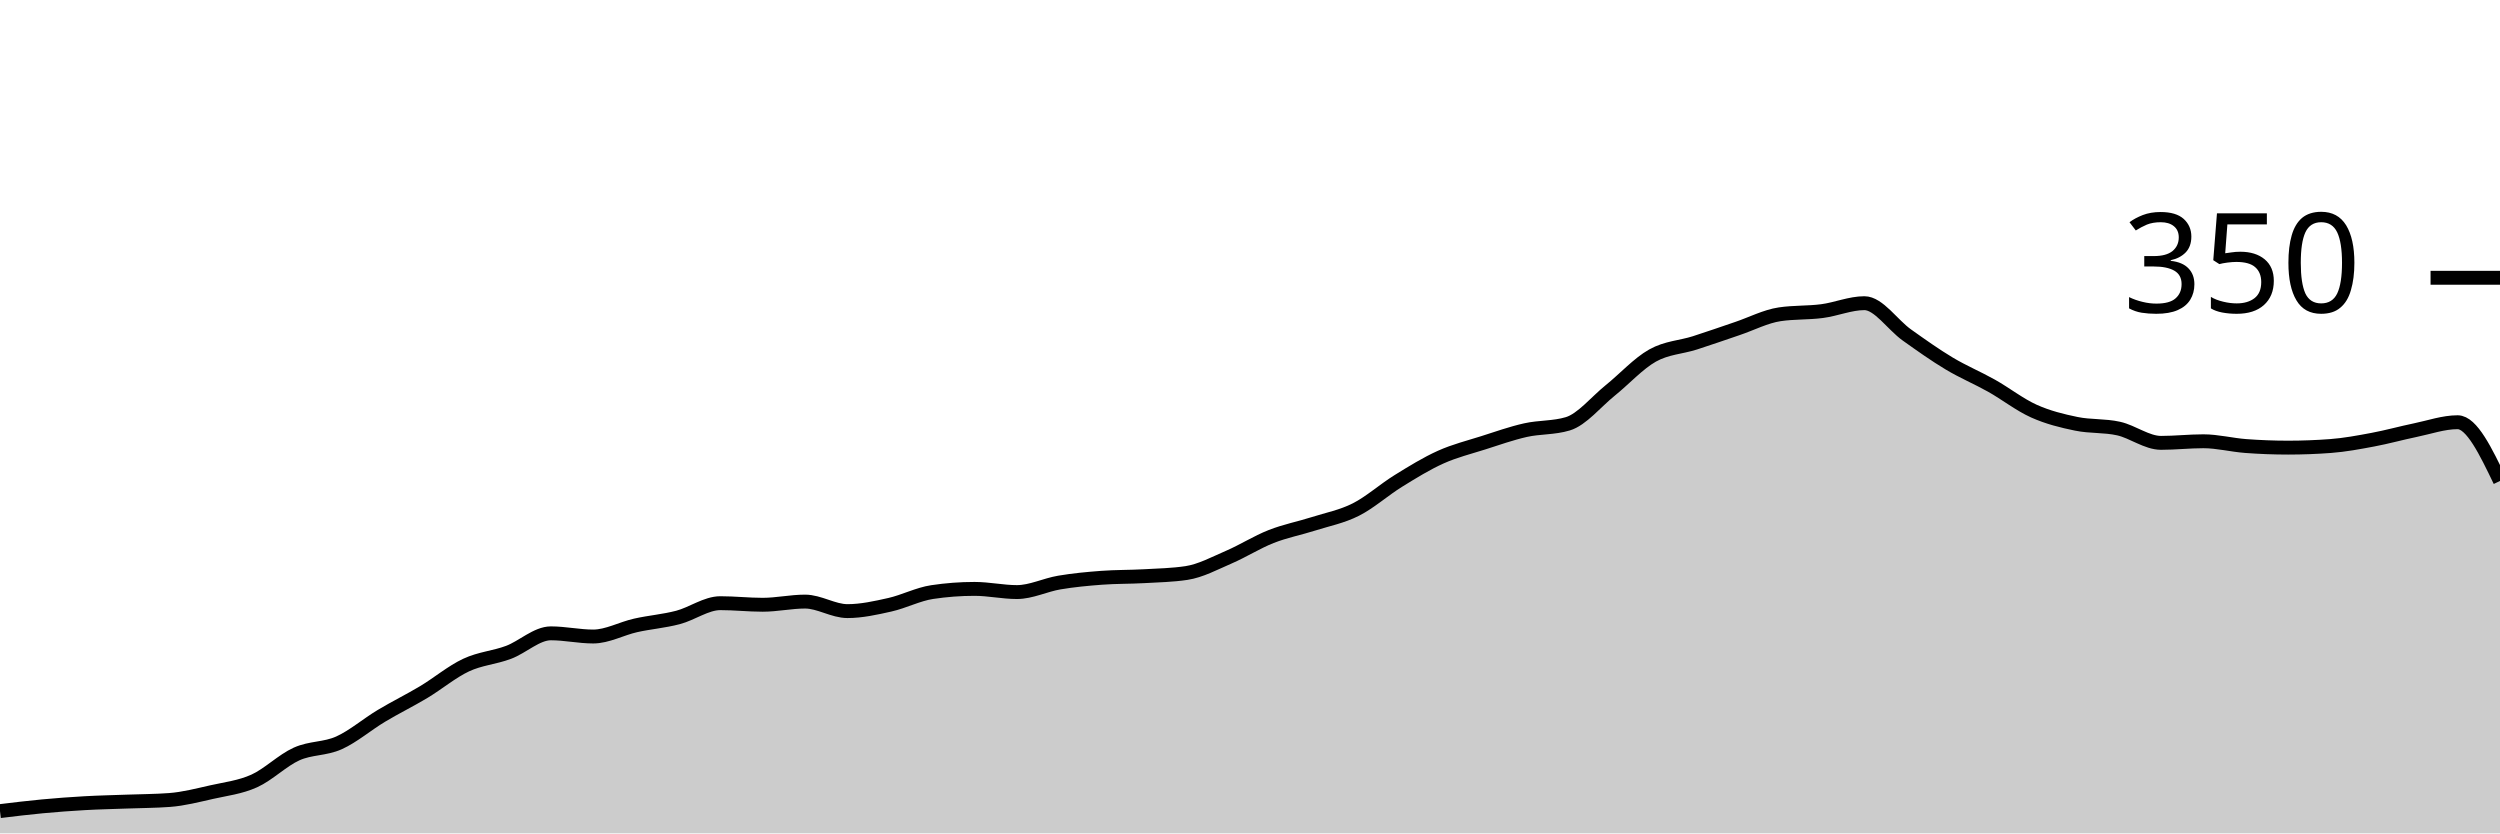
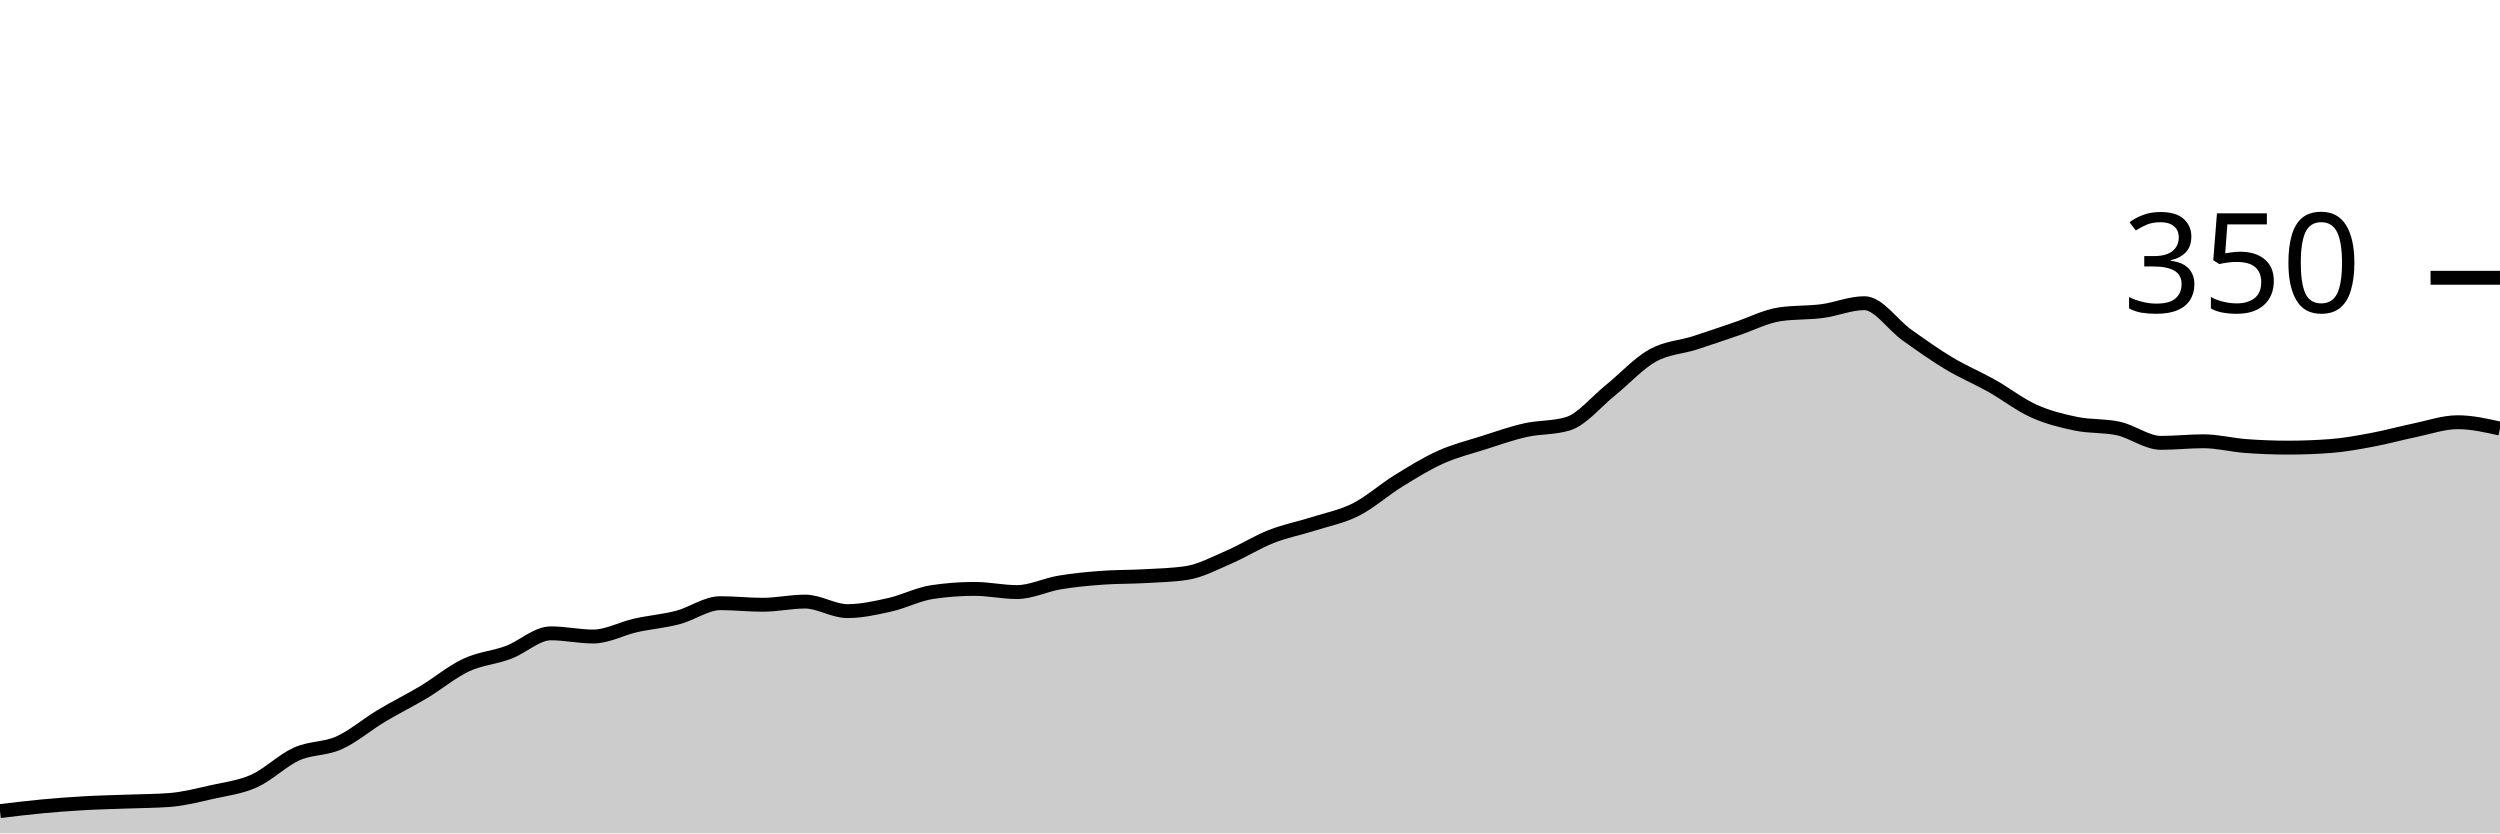
<svg xmlns="http://www.w3.org/2000/svg" viewBox="0 0 180 60">
  <g transform="translate(0,20)">
-     <path class="area" fill="rgba(0, 0, 0, 0.2)" d="M0,38.4C1.017,38.276,2.034,38.152,3.051,38.057C4.068,37.962,5.085,37.886,6.102,37.829C7.119,37.771,8.136,37.752,9.153,37.714C10.169,37.676,11.186,37.676,12.203,37.6C13.22,37.524,14.237,37.257,15.254,37.029C16.271,36.8,17.288,36.686,18.305,36.229C19.322,35.771,20.339,34.743,21.356,34.286C22.373,33.829,23.39,33.943,24.407,33.486C25.424,33.029,26.441,32.152,27.458,31.543C28.475,30.933,29.492,30.438,30.508,29.829C31.525,29.219,32.542,28.362,33.559,27.886C34.576,27.41,35.593,27.352,36.61,26.971C37.627,26.59,38.644,25.6,39.661,25.6C40.678,25.6,41.695,25.829,42.712,25.829C43.729,25.829,44.746,25.257,45.763,25.029C46.78,24.8,47.797,24.724,48.814,24.457C49.831,24.19,50.847,23.429,51.864,23.429C52.881,23.429,53.898,23.543,54.915,23.543C55.932,23.543,56.949,23.314,57.966,23.314C58.983,23.314,60,24,61.017,24C62.034,24,63.051,23.771,64.068,23.543C65.085,23.314,66.102,22.781,67.119,22.629C68.136,22.476,69.153,22.4,70.169,22.4C71.186,22.4,72.203,22.629,73.22,22.629C74.237,22.629,75.254,22.114,76.271,21.943C77.288,21.771,78.305,21.676,79.322,21.6C80.339,21.524,81.356,21.543,82.373,21.486C83.39,21.429,84.407,21.41,85.424,21.257C86.441,21.105,87.458,20.552,88.475,20.114C89.492,19.676,90.508,19.029,91.525,18.629C92.542,18.229,93.559,18.038,94.576,17.714C95.593,17.39,96.61,17.2,97.627,16.686C98.644,16.171,99.661,15.257,100.678,14.629C101.695,14,102.712,13.371,103.729,12.914C104.746,12.457,105.763,12.21,106.78,11.886C107.797,11.562,108.814,11.2,109.831,10.971C110.847,10.743,111.864,10.819,112.881,10.514C113.898,10.21,114.915,8.933,115.932,8.114C116.949,7.295,117.966,6.171,118.983,5.6C120,5.029,121.017,5.01,122.034,4.686C123.051,4.362,124.068,4,125.085,3.657C126.102,3.314,127.119,2.781,128.136,2.629C129.153,2.476,130.169,2.533,131.186,2.4C132.203,2.267,133.22,1.829,134.237,1.829C135.254,1.829,136.271,3.39,137.288,4.114C138.305,4.838,139.322,5.562,140.339,6.171C141.356,6.781,142.373,7.2,143.39,7.771C144.407,8.343,145.424,9.143,146.441,9.6C147.458,10.057,148.475,10.305,149.492,10.514C150.508,10.724,151.525,10.629,152.542,10.857C153.559,11.086,154.576,11.886,155.593,11.886C156.61,11.886,157.627,11.771,158.644,11.771C159.661,11.771,160.678,12.038,161.695,12.114C162.712,12.19,163.729,12.229,164.746,12.229C165.763,12.229,166.78,12.19,167.797,12.114C168.814,12.038,169.831,11.848,170.847,11.657C171.864,11.467,172.881,11.181,173.898,10.971C174.915,10.762,175.932,10.4,176.949,10.4C177.966,10.4,178.983,12.514,180,14.629L180,40C178.983,40,177.966,40,176.949,40C175.932,40,174.915,40,173.898,40C172.881,40,171.864,40,170.847,40C169.831,40,168.814,40,167.797,40C166.78,40,165.763,40,164.746,40C163.729,40,162.712,40,161.695,40C160.678,40,159.661,40,158.644,40C157.627,40,156.61,40,155.593,40C154.576,40,153.559,40,152.542,40C151.525,40,150.508,40,149.492,40C148.475,40,147.458,40,146.441,40C145.424,40,144.407,40,143.39,40C142.373,40,141.356,40,140.339,40C139.322,40,138.305,40,137.288,40C136.271,40,135.254,40,134.237,40C133.22,40,132.203,40,131.186,40C130.169,40,129.153,40,128.136,40C127.119,40,126.102,40,125.085,40C124.068,40,123.051,40,122.034,40C121.017,40,120,40,118.983,40C117.966,40,116.949,40,115.932,40C114.915,40,113.898,40,112.881,40C111.864,40,110.847,40,109.831,40C108.814,40,107.797,40,106.78,40C105.763,40,104.746,40,103.729,40C102.712,40,101.695,40,100.678,40C99.661,40,98.644,40,97.627,40C96.61,40,95.593,40,94.576,40C93.559,40,92.542,40,91.525,40C90.508,40,89.492,40,88.475,40C87.458,40,86.441,40,85.424,40C84.407,40,83.39,40,82.373,40C81.356,40,80.339,40,79.322,40C78.305,40,77.288,40,76.271,40C75.254,40,74.237,40,73.22,40C72.203,40,71.186,40,70.169,40C69.153,40,68.136,40,67.119,40C66.102,40,65.085,40,64.068,40C63.051,40,62.034,40,61.017,40C60,40,58.983,40,57.966,40C56.949,40,55.932,40,54.915,40C53.898,40,52.881,40,51.864,40C50.847,40,49.831,40,48.814,40C47.797,40,46.78,40,45.763,40C44.746,40,43.729,40,42.712,40C41.695,40,40.678,40,39.661,40C38.644,40,37.627,40,36.61,40C35.593,40,34.576,40,33.559,40C32.542,40,31.525,40,30.508,40C29.492,40,28.475,40,27.458,40C26.441,40,25.424,40,24.407,40C23.39,40,22.373,40,21.356,40C20.339,40,19.322,40,18.305,40C17.288,40,16.271,40,15.254,40C14.237,40,13.22,40,12.203,40C11.186,40,10.169,40,9.153,40C8.136,40,7.119,40,6.102,40C5.085,40,4.068,40,3.051,40C2.034,40,1.017,40,0,40Z" />
-     <path class="line" stroke="black" fill="none" d="M0,38.4C1.017,38.276,2.034,38.152,3.051,38.057C4.068,37.962,5.085,37.886,6.102,37.829C7.119,37.771,8.136,37.752,9.153,37.714C10.169,37.676,11.186,37.676,12.203,37.6C13.22,37.524,14.237,37.257,15.254,37.029C16.271,36.8,17.288,36.686,18.305,36.229C19.322,35.771,20.339,34.743,21.356,34.286C22.373,33.829,23.39,33.943,24.407,33.486C25.424,33.029,26.441,32.152,27.458,31.543C28.475,30.933,29.492,30.438,30.508,29.829C31.525,29.219,32.542,28.362,33.559,27.886C34.576,27.41,35.593,27.352,36.61,26.971C37.627,26.59,38.644,25.6,39.661,25.6C40.678,25.6,41.695,25.829,42.712,25.829C43.729,25.829,44.746,25.257,45.763,25.029C46.78,24.8,47.797,24.724,48.814,24.457C49.831,24.19,50.847,23.429,51.864,23.429C52.881,23.429,53.898,23.543,54.915,23.543C55.932,23.543,56.949,23.314,57.966,23.314C58.983,23.314,60,24,61.017,24C62.034,24,63.051,23.771,64.068,23.543C65.085,23.314,66.102,22.781,67.119,22.629C68.136,22.476,69.153,22.4,70.169,22.4C71.186,22.4,72.203,22.629,73.22,22.629C74.237,22.629,75.254,22.114,76.271,21.943C77.288,21.771,78.305,21.676,79.322,21.6C80.339,21.524,81.356,21.543,82.373,21.486C83.39,21.429,84.407,21.41,85.424,21.257C86.441,21.105,87.458,20.552,88.475,20.114C89.492,19.676,90.508,19.029,91.525,18.629C92.542,18.229,93.559,18.038,94.576,17.714C95.593,17.39,96.61,17.2,97.627,16.686C98.644,16.171,99.661,15.257,100.678,14.629C101.695,14,102.712,13.371,103.729,12.914C104.746,12.457,105.763,12.21,106.78,11.886C107.797,11.562,108.814,11.2,109.831,10.971C110.847,10.743,111.864,10.819,112.881,10.514C113.898,10.21,114.915,8.933,115.932,8.114C116.949,7.295,117.966,6.171,118.983,5.6C120,5.029,121.017,5.01,122.034,4.686C123.051,4.362,124.068,4,125.085,3.657C126.102,3.314,127.119,2.781,128.136,2.629C129.153,2.476,130.169,2.533,131.186,2.4C132.203,2.267,133.22,1.829,134.237,1.829C135.254,1.829,136.271,3.39,137.288,4.114C138.305,4.838,139.322,5.562,140.339,6.171C141.356,6.781,142.373,7.2,143.39,7.771C144.407,8.343,145.424,9.143,146.441,9.6C147.458,10.057,148.475,10.305,149.492,10.514C150.508,10.724,151.525,10.629,152.542,10.857C153.559,11.086,154.576,11.886,155.593,11.886C156.61,11.886,157.627,11.771,158.644,11.771C159.661,11.771,160.678,12.038,161.695,12.114C162.712,12.19,163.729,12.229,164.746,12.229C165.763,12.229,166.78,12.19,167.797,12.114C168.814,12.038,169.831,11.848,170.847,11.657C171.864,11.467,172.881,11.181,173.898,10.971C174.915,10.762,175.932,10.4,176.949,10.4C177.966,10.4,178.983,12.514,180,14.629" />
+     <path class="area" fill="rgba(0, 0, 0, 0.2)" d="M0,38.4C1.017,38.276,2.034,38.152,3.051,38.057C4.068,37.962,5.085,37.886,6.102,37.829C7.119,37.771,8.136,37.752,9.153,37.714C10.169,37.676,11.186,37.676,12.203,37.6C13.22,37.524,14.237,37.257,15.254,37.029C16.271,36.8,17.288,36.686,18.305,36.229C19.322,35.771,20.339,34.743,21.356,34.286C22.373,33.829,23.39,33.943,24.407,33.486C25.424,33.029,26.441,32.152,27.458,31.543C28.475,30.933,29.492,30.438,30.508,29.829C31.525,29.219,32.542,28.362,33.559,27.886C34.576,27.41,35.593,27.352,36.61,26.971C37.627,26.59,38.644,25.6,39.661,25.6C40.678,25.6,41.695,25.829,42.712,25.829C43.729,25.829,44.746,25.257,45.763,25.029C46.78,24.8,47.797,24.724,48.814,24.457C49.831,24.19,50.847,23.429,51.864,23.429C52.881,23.429,53.898,23.543,54.915,23.543C55.932,23.543,56.949,23.314,57.966,23.314C58.983,23.314,60,24,61.017,24C62.034,24,63.051,23.771,64.068,23.543C65.085,23.314,66.102,22.781,67.119,22.629C68.136,22.476,69.153,22.4,70.169,22.4C71.186,22.4,72.203,22.629,73.22,22.629C74.237,22.629,75.254,22.114,76.271,21.943C77.288,21.771,78.305,21.676,79.322,21.6C80.339,21.524,81.356,21.543,82.373,21.486C83.39,21.429,84.407,21.41,85.424,21.257C86.441,21.105,87.458,20.552,88.475,20.114C89.492,19.676,90.508,19.029,91.525,18.629C92.542,18.229,93.559,18.038,94.576,17.714C95.593,17.39,96.61,17.2,97.627,16.686C98.644,16.171,99.661,15.257,100.678,14.629C101.695,14,102.712,13.371,103.729,12.914C104.746,12.457,105.763,12.21,106.78,11.886C107.797,11.562,108.814,11.2,109.831,10.971C110.847,10.743,111.864,10.819,112.881,10.514C113.898,10.21,114.915,8.933,115.932,8.114C116.949,7.295,117.966,6.171,118.983,5.6C120,5.029,121.017,5.01,122.034,4.686C123.051,4.362,124.068,4,125.085,3.657C126.102,3.314,127.119,2.781,128.136,2.629C129.153,2.476,130.169,2.533,131.186,2.4C132.203,2.267,133.22,1.829,134.237,1.829C135.254,1.829,136.271,3.39,137.288,4.114C138.305,4.838,139.322,5.562,140.339,6.171C141.356,6.781,142.373,7.2,143.39,7.771C144.407,8.343,145.424,9.143,146.441,9.6C147.458,10.057,148.475,10.305,149.492,10.514C150.508,10.724,151.525,10.629,152.542,10.857C153.559,11.086,154.576,11.886,155.593,11.886C156.61,11.886,157.627,11.771,158.644,11.771C159.661,11.771,160.678,12.038,161.695,12.114C162.712,12.19,163.729,12.229,164.746,12.229C165.763,12.229,166.78,12.19,167.797,12.114C168.814,12.038,169.831,11.848,170.847,11.657C171.864,11.467,172.881,11.181,173.898,10.971C174.915,10.762,175.932,10.4,176.949,10.4C177.966,10.4,178.983,10.629,180,10.857L180,40C178.983,40,177.966,40,176.949,40C175.932,40,174.915,40,173.898,40C172.881,40,171.864,40,170.847,40C169.831,40,168.814,40,167.797,40C166.78,40,165.763,40,164.746,40C163.729,40,162.712,40,161.695,40C160.678,40,159.661,40,158.644,40C157.627,40,156.61,40,155.593,40C154.576,40,153.559,40,152.542,40C151.525,40,150.508,40,149.492,40C148.475,40,147.458,40,146.441,40C145.424,40,144.407,40,143.39,40C142.373,40,141.356,40,140.339,40C139.322,40,138.305,40,137.288,40C136.271,40,135.254,40,134.237,40C133.22,40,132.203,40,131.186,40C130.169,40,129.153,40,128.136,40C127.119,40,126.102,40,125.085,40C124.068,40,123.051,40,122.034,40C121.017,40,120,40,118.983,40C117.966,40,116.949,40,115.932,40C114.915,40,113.898,40,112.881,40C111.864,40,110.847,40,109.831,40C108.814,40,107.797,40,106.78,40C105.763,40,104.746,40,103.729,40C102.712,40,101.695,40,100.678,40C99.661,40,98.644,40,97.627,40C96.61,40,95.593,40,94.576,40C93.559,40,92.542,40,91.525,40C90.508,40,89.492,40,88.475,40C87.458,40,86.441,40,85.424,40C84.407,40,83.39,40,82.373,40C81.356,40,80.339,40,79.322,40C78.305,40,77.288,40,76.271,40C75.254,40,74.237,40,73.22,40C72.203,40,71.186,40,70.169,40C69.153,40,68.136,40,67.119,40C66.102,40,65.085,40,64.068,40C63.051,40,62.034,40,61.017,40C60,40,58.983,40,57.966,40C56.949,40,55.932,40,54.915,40C53.898,40,52.881,40,51.864,40C50.847,40,49.831,40,48.814,40C47.797,40,46.78,40,45.763,40C44.746,40,43.729,40,42.712,40C41.695,40,40.678,40,39.661,40C38.644,40,37.627,40,36.61,40C35.593,40,34.576,40,33.559,40C32.542,40,31.525,40,30.508,40C29.492,40,28.475,40,27.458,40C26.441,40,25.424,40,24.407,40C23.39,40,22.373,40,21.356,40C20.339,40,19.322,40,18.305,40C17.288,40,16.271,40,15.254,40C14.237,40,13.22,40,12.203,40C11.186,40,10.169,40,9.153,40C8.136,40,7.119,40,6.102,40C5.085,40,4.068,40,3.051,40C2.034,40,1.017,40,0,40Z" />
+     <path class="line" stroke="black" fill="none" d="M0,38.4C1.017,38.276,2.034,38.152,3.051,38.057C4.068,37.962,5.085,37.886,6.102,37.829C7.119,37.771,8.136,37.752,9.153,37.714C10.169,37.676,11.186,37.676,12.203,37.6C13.22,37.524,14.237,37.257,15.254,37.029C16.271,36.8,17.288,36.686,18.305,36.229C19.322,35.771,20.339,34.743,21.356,34.286C22.373,33.829,23.39,33.943,24.407,33.486C25.424,33.029,26.441,32.152,27.458,31.543C28.475,30.933,29.492,30.438,30.508,29.829C31.525,29.219,32.542,28.362,33.559,27.886C34.576,27.41,35.593,27.352,36.61,26.971C37.627,26.59,38.644,25.6,39.661,25.6C40.678,25.6,41.695,25.829,42.712,25.829C43.729,25.829,44.746,25.257,45.763,25.029C46.78,24.8,47.797,24.724,48.814,24.457C49.831,24.19,50.847,23.429,51.864,23.429C52.881,23.429,53.898,23.543,54.915,23.543C55.932,23.543,56.949,23.314,57.966,23.314C58.983,23.314,60,24,61.017,24C62.034,24,63.051,23.771,64.068,23.543C65.085,23.314,66.102,22.781,67.119,22.629C68.136,22.476,69.153,22.4,70.169,22.4C71.186,22.4,72.203,22.629,73.22,22.629C74.237,22.629,75.254,22.114,76.271,21.943C77.288,21.771,78.305,21.676,79.322,21.6C80.339,21.524,81.356,21.543,82.373,21.486C83.39,21.429,84.407,21.41,85.424,21.257C86.441,21.105,87.458,20.552,88.475,20.114C89.492,19.676,90.508,19.029,91.525,18.629C92.542,18.229,93.559,18.038,94.576,17.714C95.593,17.39,96.61,17.2,97.627,16.686C98.644,16.171,99.661,15.257,100.678,14.629C101.695,14,102.712,13.371,103.729,12.914C104.746,12.457,105.763,12.21,106.78,11.886C107.797,11.562,108.814,11.2,109.831,10.971C110.847,10.743,111.864,10.819,112.881,10.514C113.898,10.21,114.915,8.933,115.932,8.114C116.949,7.295,117.966,6.171,118.983,5.6C120,5.029,121.017,5.01,122.034,4.686C123.051,4.362,124.068,4,125.085,3.657C126.102,3.314,127.119,2.781,128.136,2.629C129.153,2.476,130.169,2.533,131.186,2.4C132.203,2.267,133.22,1.829,134.237,1.829C135.254,1.829,136.271,3.39,137.288,4.114C138.305,4.838,139.322,5.562,140.339,6.171C141.356,6.781,142.373,7.2,143.39,7.771C144.407,8.343,145.424,9.143,146.441,9.6C147.458,10.057,148.475,10.305,149.492,10.514C150.508,10.724,151.525,10.629,152.542,10.857C153.559,11.086,154.576,11.886,155.593,11.886C156.61,11.886,157.627,11.771,158.644,11.771C159.661,11.771,160.678,12.038,161.695,12.114C162.712,12.19,163.729,12.229,164.746,12.229C165.763,12.229,166.78,12.19,167.797,12.114C168.814,12.038,169.831,11.848,170.847,11.657C171.864,11.467,172.881,11.181,173.898,10.971C174.915,10.762,175.932,10.4,176.949,10.4C177.966,10.4,178.983,10.629,180,10.857" />
    <path class="axis-ceiling" stroke-width="1" stroke="black" fill="none" d="M175,0L180,0" />
    <text class="axis-ceiling-label" font-family="sans-serif" text-anchor="end" font-size="10px" x="170" y="2.5">350</text>
  </g>
</svg>
